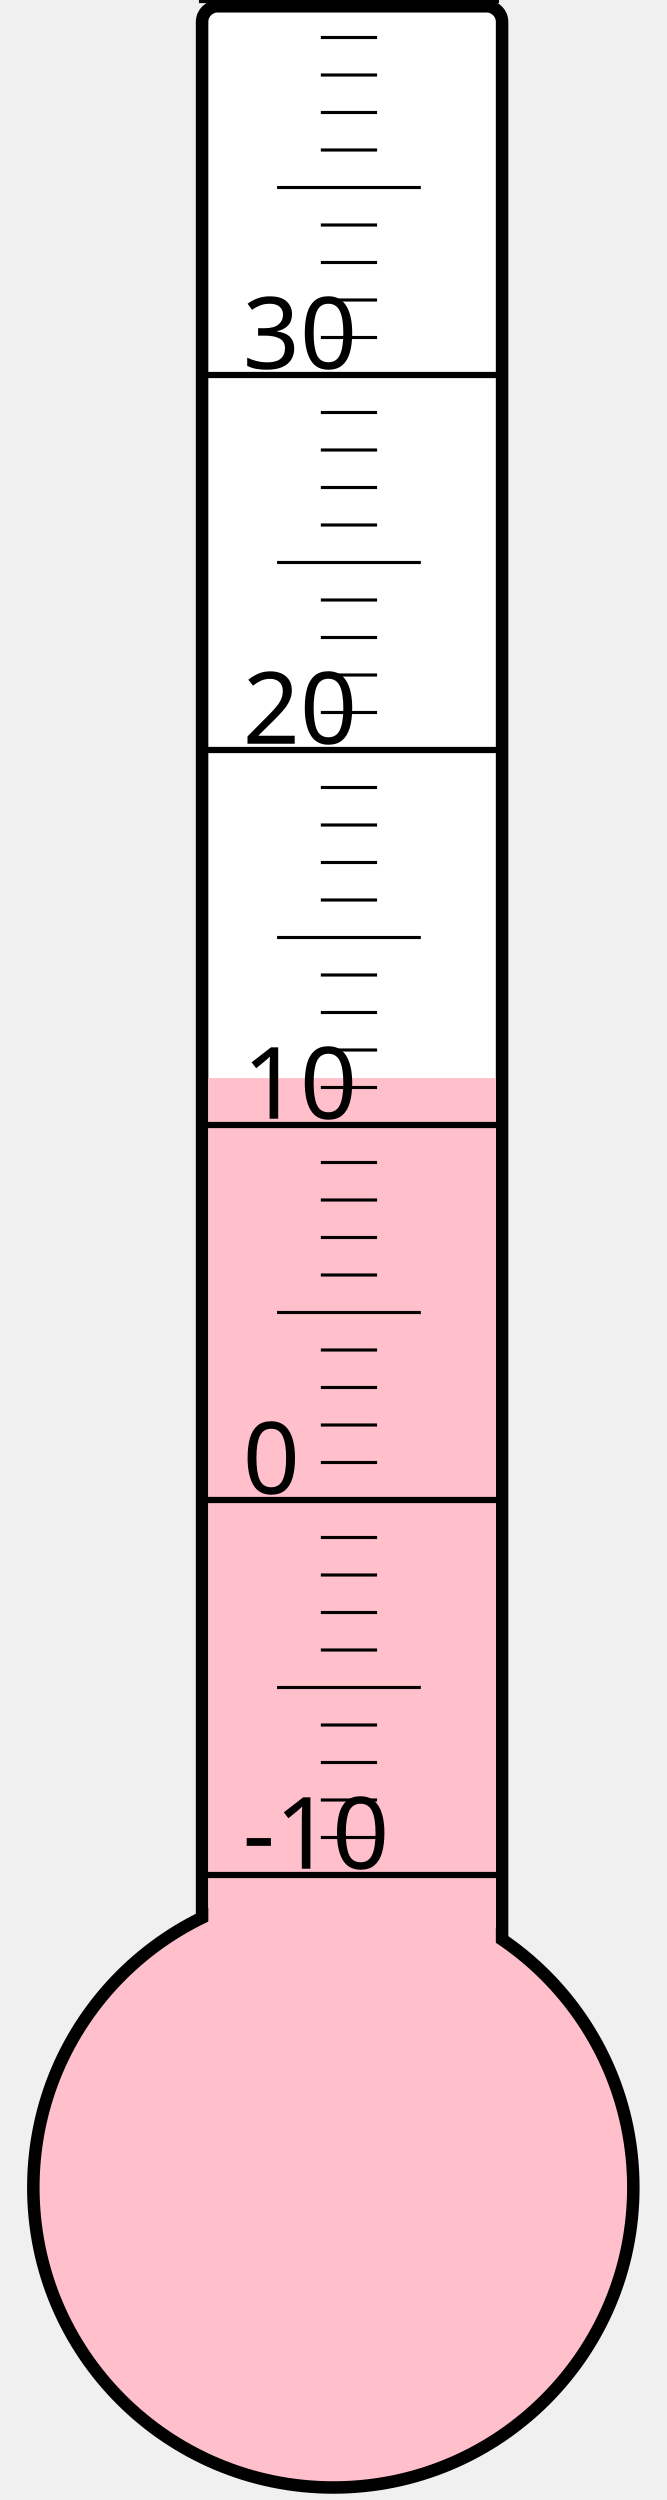
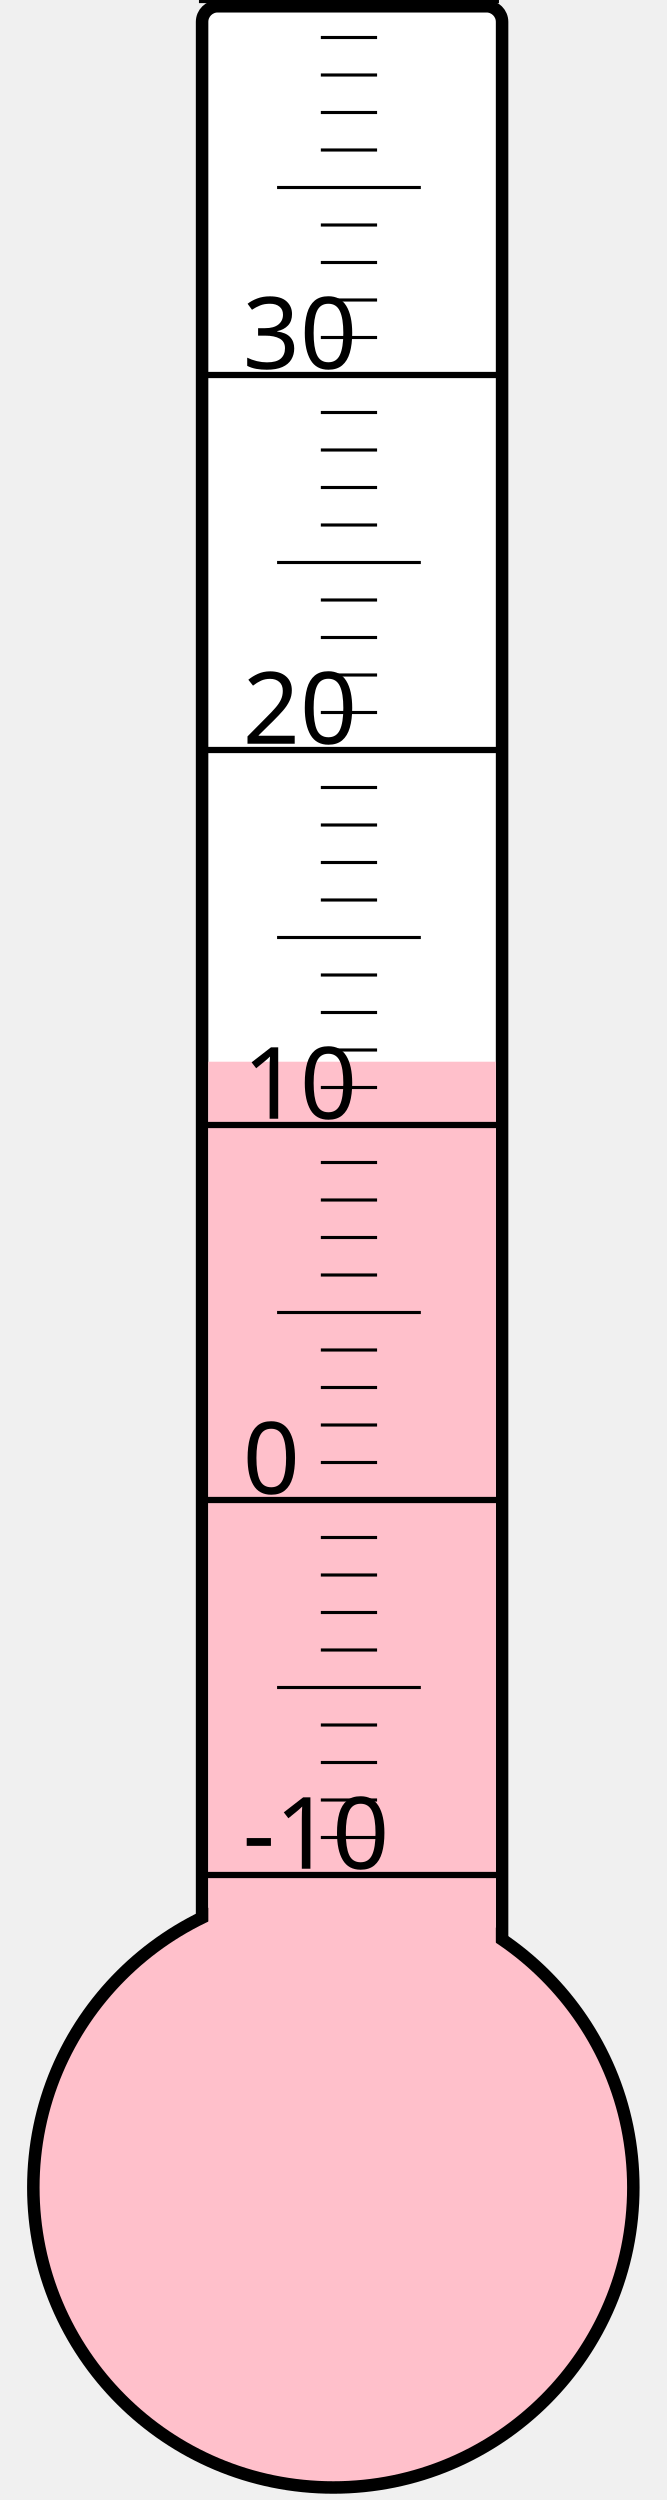
<svg xmlns="http://www.w3.org/2000/svg" width="40px" height="150px" viewBox="0 0 200 800">
  <rect width="200" height="800" x="0" y="0" style="fill: #ffffeb; fill-opacity: 0;" />
  <rect width="96" height="680" x="58" y="2" rx="5" ry="5" style="fill: white; fill-opacity: 1; stroke: black; stroke-width: 4;" />
  <circle cx="100" cy="700" r="96" style="fill: pink; stroke: black; stroke-width: 4;" />
-   <rect width="92" height="355.0" x="60" y="345.0" style="fill: pink; fill-opacity: 1; stroke-width: 0;" />
+   <rect width="92" height="360.25" x="60" y="339.75" style="fill: pink; fill-opacity: 1; stroke-width: 0;" />
  <text x="71" y="598" style="font-family: sans-serif; font-size: 24pt;">-10</text>
  <text x="71" y="478" style="font-family: sans-serif; font-size: 24pt;">0</text>
  <text x="71" y="358" style="font-family: sans-serif; font-size: 24pt;">10</text>
  <text x="71" y="238" style="font-family: sans-serif; font-size: 24pt;">20</text>
  <text x="71" y="118" style="font-family: sans-serif; font-size: 24pt;">30</text>
  <g style="stroke: black;">
    <line x1="57" y1="600" x2="153" y2="600" style="stroke-width: 2;" />
    <line x1="96" y1="588" x2="114" y2="588" style="stroke-width: 1;" />
    <line x1="96" y1="576" x2="114" y2="576" style="stroke-width: 1;" />
    <line x1="96" y1="564" x2="114" y2="564" style="stroke-width: 1;" />
    <line x1="96" y1="552" x2="114" y2="552" style="stroke-width: 1;" />
    <line x1="82" y1="540" x2="128" y2="540" style="stroke-width: 1;" />
    <line x1="96" y1="528" x2="114" y2="528" style="stroke-width: 1;" />
    <line x1="96" y1="516" x2="114" y2="516" style="stroke-width: 1;" />
    <line x1="96" y1="504" x2="114" y2="504" style="stroke-width: 1;" />
    <line x1="96" y1="492" x2="114" y2="492" style="stroke-width: 1;" />
    <line x1="57" y1="480" x2="153" y2="480" style="stroke-width: 2;" />
    <line x1="96" y1="468" x2="114" y2="468" style="stroke-width: 1;" />
    <line x1="96" y1="456" x2="114" y2="456" style="stroke-width: 1;" />
    <line x1="96" y1="444" x2="114" y2="444" style="stroke-width: 1;" />
    <line x1="96" y1="432" x2="114" y2="432" style="stroke-width: 1;" />
    <line x1="82" y1="420" x2="128" y2="420" style="stroke-width: 1;" />
    <line x1="96" y1="408" x2="114" y2="408" style="stroke-width: 1;" />
    <line x1="96" y1="396" x2="114" y2="396" style="stroke-width: 1;" />
    <line x1="96" y1="384" x2="114" y2="384" style="stroke-width: 1;" />
    <line x1="96" y1="372" x2="114" y2="372" style="stroke-width: 1;" />
    <line x1="57" y1="360" x2="153" y2="360" style="stroke-width: 2;" />
    <line x1="96" y1="348" x2="114" y2="348" style="stroke-width: 1;" />
    <line x1="96" y1="336" x2="114" y2="336" style="stroke-width: 1;" />
    <line x1="96" y1="324" x2="114" y2="324" style="stroke-width: 1;" />
    <line x1="96" y1="312" x2="114" y2="312" style="stroke-width: 1;" />
    <line x1="82" y1="300" x2="128" y2="300" style="stroke-width: 1;" />
    <line x1="96" y1="288" x2="114" y2="288" style="stroke-width: 1;" />
    <line x1="96" y1="276" x2="114" y2="276" style="stroke-width: 1;" />
    <line x1="96" y1="264" x2="114" y2="264" style="stroke-width: 1;" />
    <line x1="96" y1="252" x2="114" y2="252" style="stroke-width: 1;" />
    <line x1="57" y1="240" x2="153" y2="240" style="stroke-width: 2;" />
    <line x1="96" y1="228" x2="114" y2="228" style="stroke-width: 1;" />
    <line x1="96" y1="216" x2="114" y2="216" style="stroke-width: 1;" />
    <line x1="96" y1="204" x2="114" y2="204" style="stroke-width: 1;" />
    <line x1="96" y1="192" x2="114" y2="192" style="stroke-width: 1;" />
    <line x1="82" y1="180" x2="128" y2="180" style="stroke-width: 1;" />
    <line x1="96" y1="168" x2="114" y2="168" style="stroke-width: 1;" />
    <line x1="96" y1="156" x2="114" y2="156" style="stroke-width: 1;" />
    <line x1="96" y1="144" x2="114" y2="144" style="stroke-width: 1;" />
    <line x1="96" y1="132" x2="114" y2="132" style="stroke-width: 1;" />
    <line x1="57" y1="120" x2="153" y2="120" style="stroke-width: 2;" />
    <line x1="96" y1="108" x2="114" y2="108" style="stroke-width: 1;" />
    <line x1="96" y1="96" x2="114" y2="96" style="stroke-width: 1;" />
    <line x1="96" y1="84" x2="114" y2="84" style="stroke-width: 1;" />
    <line x1="96" y1="72" x2="114" y2="72" style="stroke-width: 1;" />
    <line x1="82" y1="60" x2="128" y2="60" style="stroke-width: 1;" />
    <line x1="96" y1="48" x2="114" y2="48" style="stroke-width: 1;" />
    <line x1="96" y1="36" x2="114" y2="36" style="stroke-width: 1;" />
    <line x1="96" y1="24" x2="114" y2="24" style="stroke-width: 1;" />
    <line x1="96" y1="12" x2="114" y2="12" style="stroke-width: 1;" />
    <line x1="57" y1="0" x2="153" y2="0" style="stroke-width: 2;" />
  </g>
</svg>
